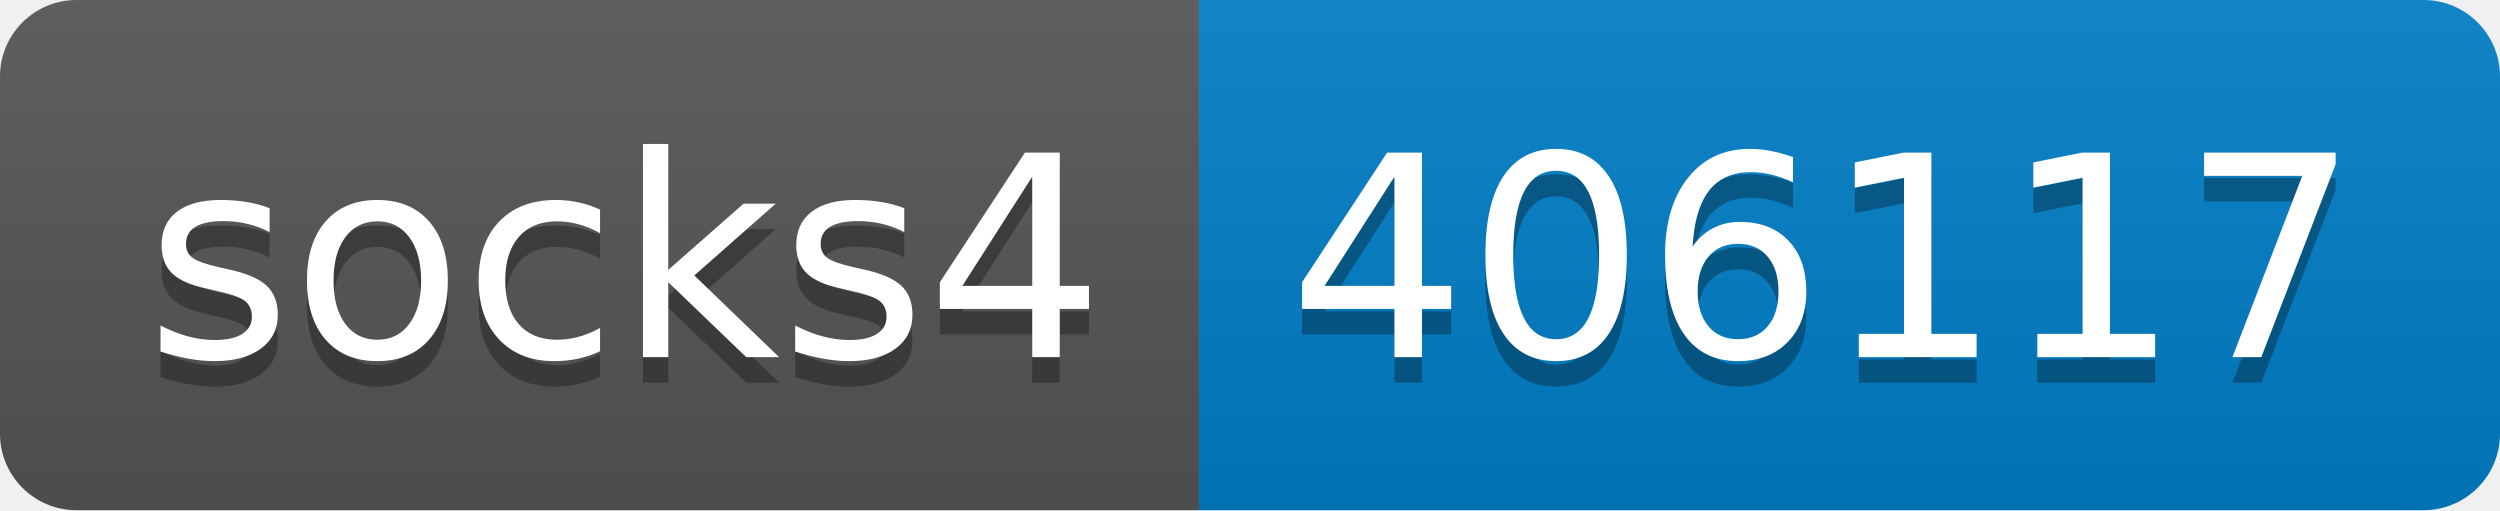
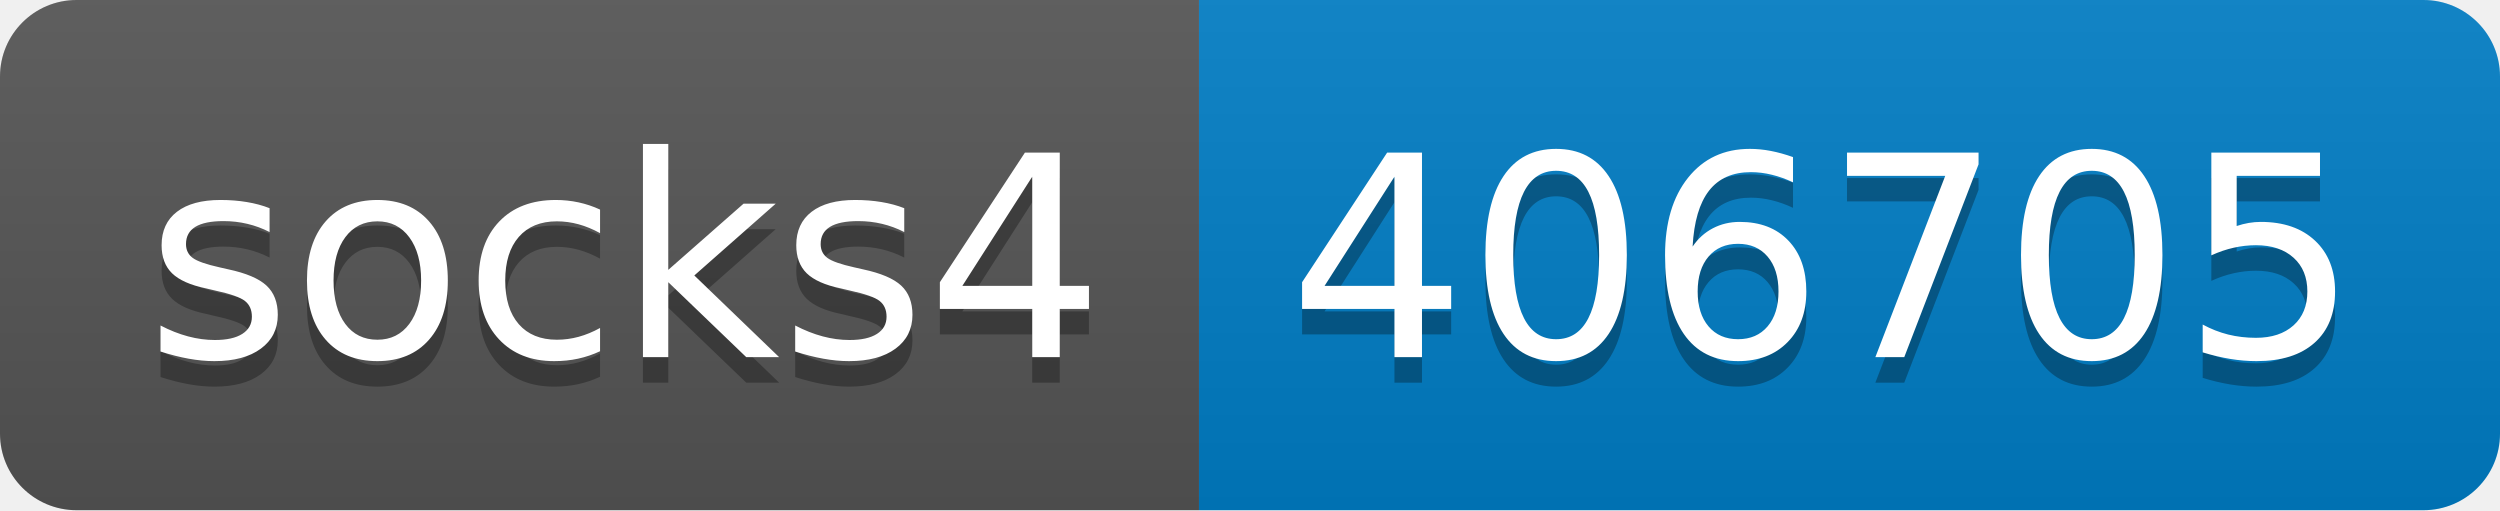
- <svg xmlns="http://www.w3.org/2000/svg" width="98" height="20" role="img" aria-label="socks4: 406117">
+ <svg xmlns="http://www.w3.org/2000/svg" width="98" height="20" role="img" aria-label="socks4: 406705">
  <linearGradient id="s" x2="0" y2="100%">
    <stop offset="0" stop-color="#bbb" stop-opacity=".1" />
    <stop offset="1" stop-opacity=".1" />
  </linearGradient>
  <clipPath id="r">
    <rect width="98" height="20" rx="3" fill="#fff" />
  </clipPath>
  <g clip-path="url(#r)">
    <rect width="47" height="20" fill="#555" />
    <rect x="47" width="51" height="20" fill="#007ec6" />
    <rect width="98" height="20" fill="url(#s)" />
  </g>
  <g fill="#fff" text-anchor="middle" font-family="Verdana,Geneva,DejaVu Sans,sans-serif" text-rendering="geometricPrecision" font-size="110">
    <text aria-hidden="true" x="245" y="150" fill="#010101" fill-opacity=".3" transform="scale(.1)" textLength="370">socks4</text>
    <text x="245" y="140" transform="scale(.1)" fill="#fff" textLength="370">socks4</text>
-     <text aria-hidden="true" x="715" y="150" fill="#010101" fill-opacity=".3" transform="scale(.1)" textLength="410">406117</text>
-     <text x="715" y="140" transform="scale(.1)" fill="#fff" textLength="410">406117</text>
+     <text aria-hidden="true" x="715" y="150" fill="#010101" fill-opacity=".3" transform="scale(.1)" textLength="410">406705</text>
+     <text x="715" y="140" transform="scale(.1)" fill="#fff" textLength="410">406705</text>
  </g>
</svg>
